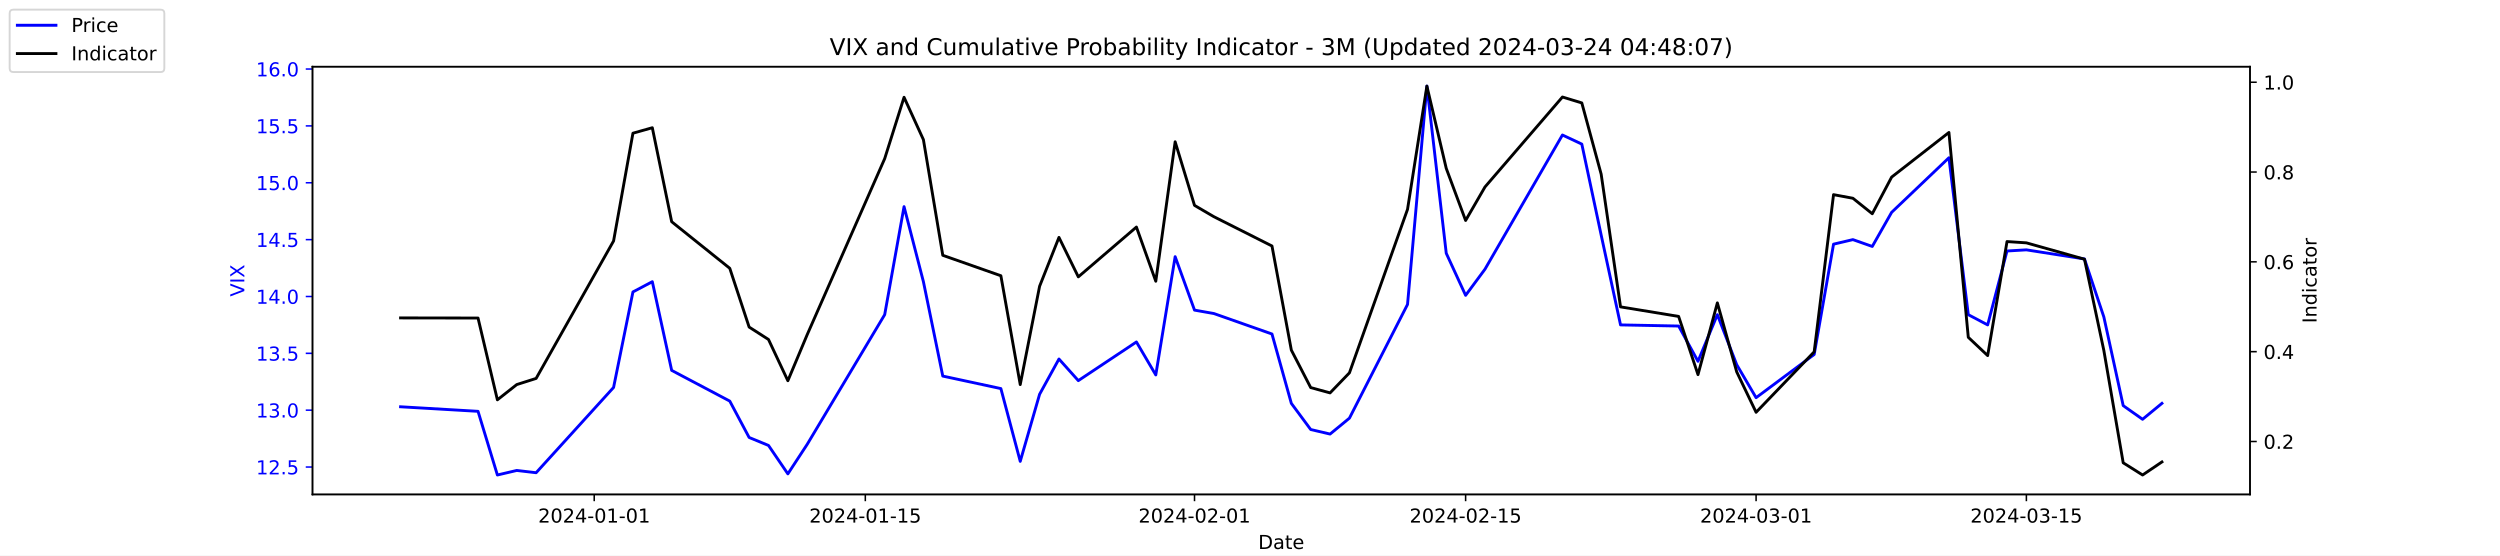
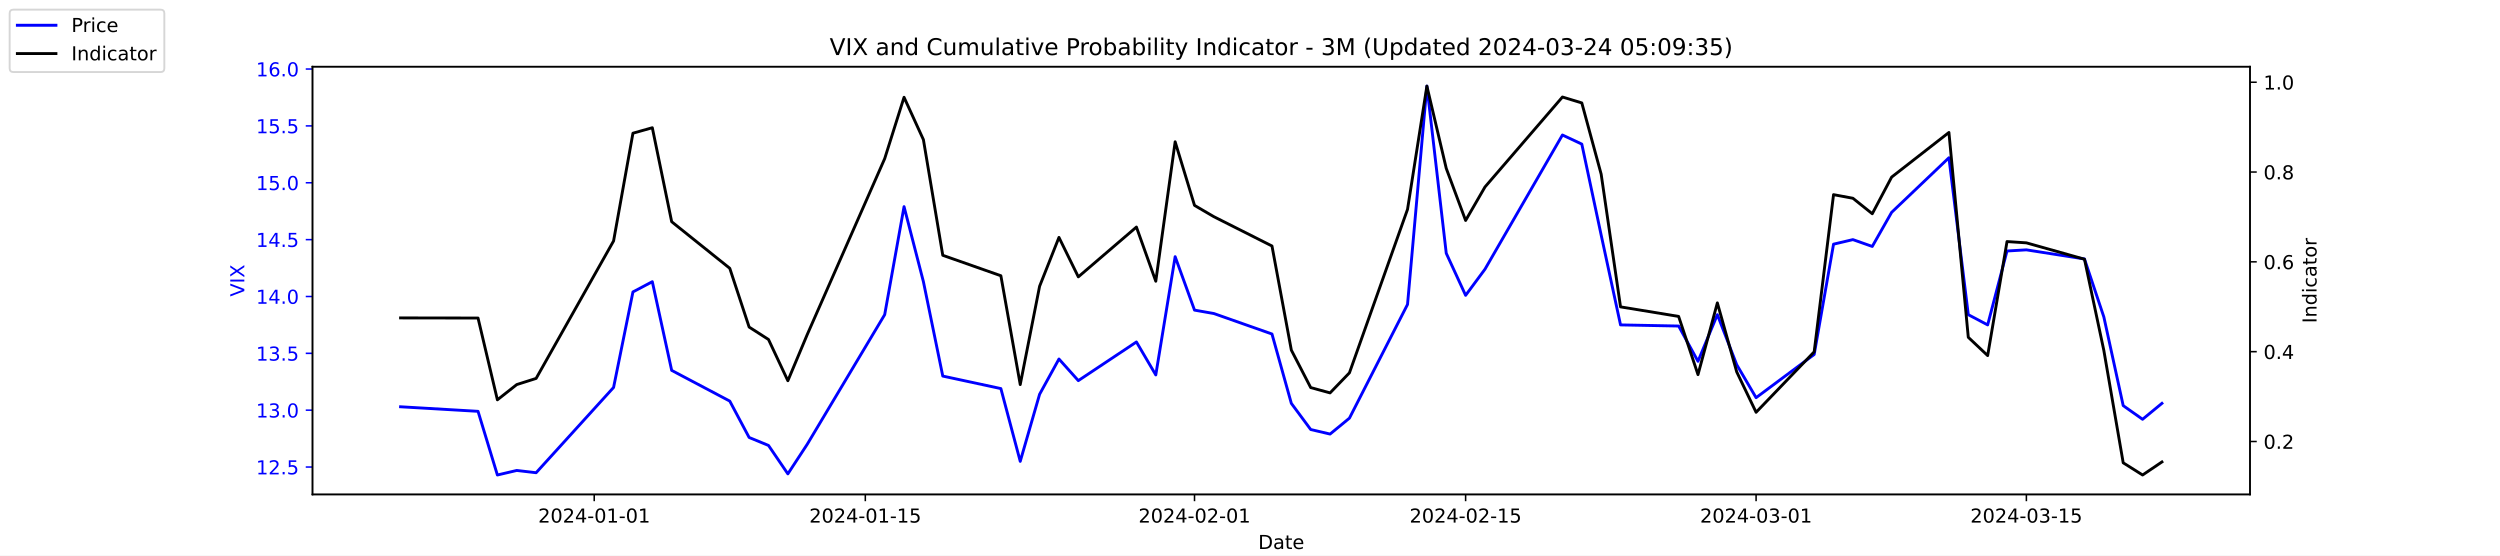
<svg xmlns="http://www.w3.org/2000/svg" xmlns:xlink="http://www.w3.org/1999/xlink" width="1296pt" height="288pt" viewBox="0 0 1296 288" version="1.1">
  <defs>
    <style type="text/css">*{stroke-linejoin: round; stroke-linecap: butt}</style>
  </defs>
  <g id="figure_1">
    <g id="patch_1">
      <path d="M 0 288  L 1296 288  L 1296 0  L 0 0  z " style="fill: #ffffff" />
    </g>
    <g id="axes_1">
      <g id="patch_2">
        <path d="M 162 256.32  L 1166.4 256.32  L 1166.4 34.56  L 162 34.56  z " style="fill: #ffffff" />
      </g>
      <g id="matplotlib.axis_1">
        <g id="xtick_1">
          <g id="line2d_1">
            <defs>
-               <path id="m15fbadcc43" d="M 0 0  L 0 3.5  " style="stroke: #000000; stroke-width: 0.8" />
+               <path id="m40a2051791" d="M 0 0  L 0 3.5  " style="stroke: #000000; stroke-width: 0.8" />
            </defs>
            <g>
-               <use xlink:href="#m15fbadcc43" x="308.04" y="256.32" style="stroke: #000000; stroke-width: 0.8" />
+               <use xlink:href="#m40a2051791" x="308.04" y="256.32" style="stroke: #000000; stroke-width: 0.8" />
            </g>
          </g>
          <g id="text_1">
            <g transform="translate(278.9824 270.9184) scale(0.1 -0.1)">
              <defs>
                <path id="DejaVuSans-32" d="M 1228 531  L 3431 531  L 3431 0  L 469 0  L 469 531  Q 828 903 1448 1529  Q 2069 2156 2228 2338  Q 2531 2678 2651 2914  Q 2772 3150 2772 3378  Q 2772 3750 2511 3984  Q 2250 4219 1831 4219  Q 1534 4219 1204 4116  Q 875 4013 500 3803  L 500 4441  Q 881 4594 1212 4672  Q 1544 4750 1819 4750  Q 2544 4750 2975 4387  Q 3406 4025 3406 3419  Q 3406 3131 3298 2873  Q 3191 2616 2906 2266  Q 2828 2175 2409 1742  Q 1991 1309 1228 531  z " transform="scale(0.015625)" />
                <path id="DejaVuSans-30" d="M 2034 4250  Q 1547 4250 1301 3770  Q 1056 3291 1056 2328  Q 1056 1369 1301 889  Q 1547 409 2034 409  Q 2525 409 2770 889  Q 3016 1369 3016 2328  Q 3016 3291 2770 3770  Q 2525 4250 2034 4250  z M 2034 4750  Q 2819 4750 3233 4129  Q 3647 3509 3647 2328  Q 3647 1150 3233 529  Q 2819 -91 2034 -91  Q 1250 -91 836 529  Q 422 1150 422 2328  Q 422 3509 836 4129  Q 1250 4750 2034 4750  z " transform="scale(0.015625)" />
                <path id="DejaVuSans-34" d="M 2419 4116  L 825 1625  L 2419 1625  L 2419 4116  z M 2253 4666  L 3047 4666  L 3047 1625  L 3713 1625  L 3713 1100  L 3047 1100  L 3047 0  L 2419 0  L 2419 1100  L 313 1100  L 313 1709  L 2253 4666  z " transform="scale(0.015625)" />
                <path id="DejaVuSans-2d" d="M 313 2009  L 1997 2009  L 1997 1497  L 313 1497  L 313 2009  z " transform="scale(0.015625)" />
                <path id="DejaVuSans-31" d="M 794 531  L 1825 531  L 1825 4091  L 703 3866  L 703 4441  L 1819 4666  L 2450 4666  L 2450 531  L 3481 531  L 3481 0  L 794 0  L 794 531  z " transform="scale(0.015625)" />
              </defs>
              <use xlink:href="#DejaVuSans-32" />
              <use xlink:href="#DejaVuSans-30" x="63.623" />
              <use xlink:href="#DejaVuSans-32" x="127.246" />
              <use xlink:href="#DejaVuSans-34" x="190.869" />
              <use xlink:href="#DejaVuSans-2d" x="254.492" />
              <use xlink:href="#DejaVuSans-30" x="290.576" />
              <use xlink:href="#DejaVuSans-31" x="354.199" />
              <use xlink:href="#DejaVuSans-2d" x="417.822" />
              <use xlink:href="#DejaVuSans-30" x="453.906" />
              <use xlink:href="#DejaVuSans-31" x="517.529" />
            </g>
          </g>
        </g>
        <g id="xtick_2">
          <g id="line2d_2">
            <g>
-               <use xlink:href="#m15fbadcc43" x="448.58" y="256.32" style="stroke: #000000; stroke-width: 0.8" />
+               <use xlink:href="#m40a2051791" x="448.58" y="256.32" style="stroke: #000000; stroke-width: 0.8" />
            </g>
          </g>
          <g id="text_2">
            <g transform="translate(419.5222 270.9184) scale(0.1 -0.1)">
              <defs>
                <path id="DejaVuSans-35" d="M 691 4666  L 3169 4666  L 3169 4134  L 1269 4134  L 1269 2991  Q 1406 3038 1543 3061  Q 1681 3084 1819 3084  Q 2600 3084 3056 2656  Q 3513 2228 3513 1497  Q 3513 744 3044 326  Q 2575 -91 1722 -91  Q 1428 -91 1123 -41  Q 819 9 494 109  L 494 744  Q 775 591 1075 516  Q 1375 441 1709 441  Q 2250 441 2565 725  Q 2881 1009 2881 1497  Q 2881 1984 2565 2268  Q 2250 2553 1709 2553  Q 1456 2553 1204 2497  Q 953 2441 691 2322  L 691 4666  z " transform="scale(0.015625)" />
              </defs>
              <use xlink:href="#DejaVuSans-32" />
              <use xlink:href="#DejaVuSans-30" x="63.623" />
              <use xlink:href="#DejaVuSans-32" x="127.246" />
              <use xlink:href="#DejaVuSans-34" x="190.869" />
              <use xlink:href="#DejaVuSans-2d" x="254.492" />
              <use xlink:href="#DejaVuSans-30" x="290.576" />
              <use xlink:href="#DejaVuSans-31" x="354.199" />
              <use xlink:href="#DejaVuSans-2d" x="417.822" />
              <use xlink:href="#DejaVuSans-31" x="453.906" />
              <use xlink:href="#DejaVuSans-35" x="517.529" />
            </g>
          </g>
        </g>
        <g id="xtick_3">
          <g id="line2d_3">
            <g>
-               <use xlink:href="#m15fbadcc43" x="619.236" y="256.32" style="stroke: #000000; stroke-width: 0.8" />
+               <use xlink:href="#m40a2051791" x="619.236" y="256.32" style="stroke: #000000; stroke-width: 0.8" />
            </g>
          </g>
          <g id="text_3">
            <g transform="translate(590.1778 270.9184) scale(0.1 -0.1)">
              <use xlink:href="#DejaVuSans-32" />
              <use xlink:href="#DejaVuSans-30" x="63.623" />
              <use xlink:href="#DejaVuSans-32" x="127.246" />
              <use xlink:href="#DejaVuSans-34" x="190.869" />
              <use xlink:href="#DejaVuSans-2d" x="254.492" />
              <use xlink:href="#DejaVuSans-30" x="290.576" />
              <use xlink:href="#DejaVuSans-32" x="354.199" />
              <use xlink:href="#DejaVuSans-2d" x="417.822" />
              <use xlink:href="#DejaVuSans-30" x="453.906" />
              <use xlink:href="#DejaVuSans-31" x="517.529" />
            </g>
          </g>
        </g>
        <g id="xtick_4">
          <g id="line2d_4">
            <g>
-               <use xlink:href="#m15fbadcc43" x="759.775" y="256.32" style="stroke: #000000; stroke-width: 0.8" />
+               <use xlink:href="#m40a2051791" x="759.775" y="256.32" style="stroke: #000000; stroke-width: 0.8" />
            </g>
          </g>
          <g id="text_4">
            <g transform="translate(730.7177 270.9184) scale(0.1 -0.1)">
              <use xlink:href="#DejaVuSans-32" />
              <use xlink:href="#DejaVuSans-30" x="63.623" />
              <use xlink:href="#DejaVuSans-32" x="127.246" />
              <use xlink:href="#DejaVuSans-34" x="190.869" />
              <use xlink:href="#DejaVuSans-2d" x="254.492" />
              <use xlink:href="#DejaVuSans-30" x="290.576" />
              <use xlink:href="#DejaVuSans-32" x="354.199" />
              <use xlink:href="#DejaVuSans-2d" x="417.822" />
              <use xlink:href="#DejaVuSans-31" x="453.906" />
              <use xlink:href="#DejaVuSans-35" x="517.529" />
            </g>
          </g>
        </g>
        <g id="xtick_5">
          <g id="line2d_5">
            <g>
-               <use xlink:href="#m15fbadcc43" x="910.354" y="256.32" style="stroke: #000000; stroke-width: 0.8" />
+               <use xlink:href="#m40a2051791" x="910.354" y="256.32" style="stroke: #000000; stroke-width: 0.8" />
            </g>
          </g>
          <g id="text_5">
            <g transform="translate(881.2961 270.9184) scale(0.1 -0.1)">
              <defs>
                <path id="DejaVuSans-33" d="M 2597 2516  Q 3050 2419 3304 2112  Q 3559 1806 3559 1356  Q 3559 666 3084 287  Q 2609 -91 1734 -91  Q 1441 -91 1130 -33  Q 819 25 488 141  L 488 750  Q 750 597 1062 519  Q 1375 441 1716 441  Q 2309 441 2620 675  Q 2931 909 2931 1356  Q 2931 1769 2642 2001  Q 2353 2234 1838 2234  L 1294 2234  L 1294 2753  L 1863 2753  Q 2328 2753 2575 2939  Q 2822 3125 2822 3475  Q 2822 3834 2567 4026  Q 2313 4219 1838 4219  Q 1578 4219 1281 4162  Q 984 4106 628 3988  L 628 4550  Q 988 4650 1302 4700  Q 1616 4750 1894 4750  Q 2613 4750 3031 4423  Q 3450 4097 3450 3541  Q 3450 3153 3228 2886  Q 3006 2619 2597 2516  z " transform="scale(0.015625)" />
              </defs>
              <use xlink:href="#DejaVuSans-32" />
              <use xlink:href="#DejaVuSans-30" x="63.623" />
              <use xlink:href="#DejaVuSans-32" x="127.246" />
              <use xlink:href="#DejaVuSans-34" x="190.869" />
              <use xlink:href="#DejaVuSans-2d" x="254.492" />
              <use xlink:href="#DejaVuSans-30" x="290.576" />
              <use xlink:href="#DejaVuSans-33" x="354.199" />
              <use xlink:href="#DejaVuSans-2d" x="417.822" />
              <use xlink:href="#DejaVuSans-30" x="453.906" />
              <use xlink:href="#DejaVuSans-31" x="517.529" />
            </g>
          </g>
        </g>
        <g id="xtick_6">
          <g id="line2d_6">
            <g>
-               <use xlink:href="#m15fbadcc43" x="1050.476" y="256.32" style="stroke: #000000; stroke-width: 0.8" />
+               <use xlink:href="#m40a2051791" x="1050.476" y="256.32" style="stroke: #000000; stroke-width: 0.8" />
            </g>
          </g>
          <g id="text_6">
            <g transform="translate(1021.418 270.9184) scale(0.1 -0.1)">
              <use xlink:href="#DejaVuSans-32" />
              <use xlink:href="#DejaVuSans-30" x="63.623" />
              <use xlink:href="#DejaVuSans-32" x="127.246" />
              <use xlink:href="#DejaVuSans-34" x="190.869" />
              <use xlink:href="#DejaVuSans-2d" x="254.492" />
              <use xlink:href="#DejaVuSans-30" x="290.576" />
              <use xlink:href="#DejaVuSans-33" x="354.199" />
              <use xlink:href="#DejaVuSans-2d" x="417.822" />
              <use xlink:href="#DejaVuSans-31" x="453.906" />
              <use xlink:href="#DejaVuSans-35" x="517.529" />
            </g>
          </g>
        </g>
        <g id="text_7">
          <g transform="translate(652.2492 284.5966) scale(0.1 -0.1)">
            <defs>
              <path id="DejaVuSans-44" d="M 1259 4147  L 1259 519  L 2022 519  Q 2988 519 3436 956  Q 3884 1394 3884 2338  Q 3884 3275 3436 3711  Q 2988 4147 2022 4147  L 1259 4147  z M 628 4666  L 1925 4666  Q 3281 4666 3915 4102  Q 4550 3538 4550 2338  Q 4550 1131 3912 565  Q 3275 0 1925 0  L 628 0  L 628 4666  z " transform="scale(0.015625)" />
              <path id="DejaVuSans-61" d="M 2194 1759  Q 1497 1759 1228 1600  Q 959 1441 959 1056  Q 959 750 1161 570  Q 1363 391 1709 391  Q 2188 391 2477 730  Q 2766 1069 2766 1631  L 2766 1759  L 2194 1759  z M 3341 1997  L 3341 0  L 2766 0  L 2766 531  Q 2569 213 2275 61  Q 1981 -91 1556 -91  Q 1019 -91 701 211  Q 384 513 384 1019  Q 384 1609 779 1909  Q 1175 2209 1959 2209  L 2766 2209  L 2766 2266  Q 2766 2663 2505 2880  Q 2244 3097 1772 3097  Q 1472 3097 1187 3025  Q 903 2953 641 2809  L 641 3341  Q 956 3463 1253 3523  Q 1550 3584 1831 3584  Q 2591 3584 2966 3190  Q 3341 2797 3341 1997  z " transform="scale(0.015625)" />
              <path id="DejaVuSans-74" d="M 1172 4494  L 1172 3500  L 2356 3500  L 2356 3053  L 1172 3053  L 1172 1153  Q 1172 725 1289 603  Q 1406 481 1766 481  L 2356 481  L 2356 0  L 1766 0  Q 1100 0 847 248  Q 594 497 594 1153  L 594 3053  L 172 3053  L 172 3500  L 594 3500  L 594 4494  L 1172 4494  z " transform="scale(0.015625)" />
              <path id="DejaVuSans-65" d="M 3597 1894  L 3597 1613  L 953 1613  Q 991 1019 1311 708  Q 1631 397 2203 397  Q 2534 397 2845 478  Q 3156 559 3463 722  L 3463 178  Q 3153 47 2828 -22  Q 2503 -91 2169 -91  Q 1331 -91 842 396  Q 353 884 353 1716  Q 353 2575 817 3079  Q 1281 3584 2069 3584  Q 2775 3584 3186 3129  Q 3597 2675 3597 1894  z M 3022 2063  Q 3016 2534 2758 2815  Q 2500 3097 2075 3097  Q 1594 3097 1305 2825  Q 1016 2553 972 2059  L 3022 2063  z " transform="scale(0.015625)" />
            </defs>
            <use xlink:href="#DejaVuSans-44" />
            <use xlink:href="#DejaVuSans-61" x="77.002" />
            <use xlink:href="#DejaVuSans-74" x="138.281" />
            <use xlink:href="#DejaVuSans-65" x="177.49" />
          </g>
        </g>
      </g>
      <g id="matplotlib.axis_2">
        <g id="ytick_1">
          <g id="line2d_7">
            <defs>
-               <path id="m0c8fae0760" d="M 0 0  L -3.5 0  " style="stroke: #0000ff; stroke-width: 0.8" />
+               <path id="mde9041c067" d="M 0 0  L -3.5 0  " style="stroke: #0000ff; stroke-width: 0.8" />
            </defs>
            <g>
-               <use xlink:href="#m0c8fae0760" x="162" y="242.114" style="fill: #0000ff; stroke: #0000ff; stroke-width: 0.8" />
+               <use xlink:href="#mde9041c067" x="162" y="242.114" style="fill: #0000ff; stroke: #0000ff; stroke-width: 0.8" />
            </g>
          </g>
          <g id="text_8">
            <g style="fill: #0000ff" transform="translate(132.7344 245.9129) scale(0.1 -0.1)">
              <defs>
                <path id="DejaVuSans-2e" d="M 684 794  L 1344 794  L 1344 0  L 684 0  L 684 794  z " transform="scale(0.015625)" />
              </defs>
              <use xlink:href="#DejaVuSans-31" />
              <use xlink:href="#DejaVuSans-32" x="63.623" />
              <use xlink:href="#DejaVuSans-2e" x="127.246" />
              <use xlink:href="#DejaVuSans-35" x="159.033" />
            </g>
          </g>
        </g>
        <g id="ytick_2">
          <g id="line2d_8">
            <g>
-               <use xlink:href="#m0c8fae0760" x="162" y="212.64" style="fill: #0000ff; stroke: #0000ff; stroke-width: 0.8" />
+               <use xlink:href="#mde9041c067" x="162" y="212.64" style="fill: #0000ff; stroke: #0000ff; stroke-width: 0.8" />
            </g>
          </g>
          <g id="text_9">
            <g style="fill: #0000ff" transform="translate(132.7344 216.4392) scale(0.1 -0.1)">
              <use xlink:href="#DejaVuSans-31" />
              <use xlink:href="#DejaVuSans-33" x="63.623" />
              <use xlink:href="#DejaVuSans-2e" x="127.246" />
              <use xlink:href="#DejaVuSans-30" x="159.033" />
            </g>
          </g>
        </g>
        <g id="ytick_3">
          <g id="line2d_9">
            <g>
-               <use xlink:href="#m0c8fae0760" x="162" y="183.166" style="fill: #0000ff; stroke: #0000ff; stroke-width: 0.8" />
+               <use xlink:href="#mde9041c067" x="162" y="183.166" style="fill: #0000ff; stroke: #0000ff; stroke-width: 0.8" />
            </g>
          </g>
          <g id="text_10">
            <g style="fill: #0000ff" transform="translate(132.7344 186.9656) scale(0.1 -0.1)">
              <use xlink:href="#DejaVuSans-31" />
              <use xlink:href="#DejaVuSans-33" x="63.623" />
              <use xlink:href="#DejaVuSans-2e" x="127.246" />
              <use xlink:href="#DejaVuSans-35" x="159.033" />
            </g>
          </g>
        </g>
        <g id="ytick_4">
          <g id="line2d_10">
            <g>
-               <use xlink:href="#m0c8fae0760" x="162" y="153.693" style="fill: #0000ff; stroke: #0000ff; stroke-width: 0.8" />
+               <use xlink:href="#mde9041c067" x="162" y="153.693" style="fill: #0000ff; stroke: #0000ff; stroke-width: 0.8" />
            </g>
          </g>
          <g id="text_11">
            <g style="fill: #0000ff" transform="translate(132.7344 157.4919) scale(0.1 -0.1)">
              <use xlink:href="#DejaVuSans-31" />
              <use xlink:href="#DejaVuSans-34" x="63.623" />
              <use xlink:href="#DejaVuSans-2e" x="127.246" />
              <use xlink:href="#DejaVuSans-30" x="159.033" />
            </g>
          </g>
        </g>
        <g id="ytick_5">
          <g id="line2d_11">
            <g>
-               <use xlink:href="#m0c8fae0760" x="162" y="124.219" style="fill: #0000ff; stroke: #0000ff; stroke-width: 0.8" />
+               <use xlink:href="#mde9041c067" x="162" y="124.219" style="fill: #0000ff; stroke: #0000ff; stroke-width: 0.8" />
            </g>
          </g>
          <g id="text_12">
            <g style="fill: #0000ff" transform="translate(132.7344 128.0182) scale(0.1 -0.1)">
              <use xlink:href="#DejaVuSans-31" />
              <use xlink:href="#DejaVuSans-34" x="63.623" />
              <use xlink:href="#DejaVuSans-2e" x="127.246" />
              <use xlink:href="#DejaVuSans-35" x="159.033" />
            </g>
          </g>
        </g>
        <g id="ytick_6">
          <g id="line2d_12">
            <g>
-               <use xlink:href="#m0c8fae0760" x="162" y="94.745" style="fill: #0000ff; stroke: #0000ff; stroke-width: 0.8" />
+               <use xlink:href="#mde9041c067" x="162" y="94.745" style="fill: #0000ff; stroke: #0000ff; stroke-width: 0.8" />
            </g>
          </g>
          <g id="text_13">
            <g style="fill: #0000ff" transform="translate(132.7344 98.5445) scale(0.1 -0.1)">
              <use xlink:href="#DejaVuSans-31" />
              <use xlink:href="#DejaVuSans-35" x="63.623" />
              <use xlink:href="#DejaVuSans-2e" x="127.246" />
              <use xlink:href="#DejaVuSans-30" x="159.033" />
            </g>
          </g>
        </g>
        <g id="ytick_7">
          <g id="line2d_13">
            <g>
-               <use xlink:href="#m0c8fae0760" x="162" y="65.272" style="fill: #0000ff; stroke: #0000ff; stroke-width: 0.8" />
+               <use xlink:href="#mde9041c067" x="162" y="65.272" style="fill: #0000ff; stroke: #0000ff; stroke-width: 0.8" />
            </g>
          </g>
          <g id="text_14">
            <g style="fill: #0000ff" transform="translate(132.7344 69.07082) scale(0.1 -0.1)">
              <use xlink:href="#DejaVuSans-31" />
              <use xlink:href="#DejaVuSans-35" x="63.623" />
              <use xlink:href="#DejaVuSans-2e" x="127.246" />
              <use xlink:href="#DejaVuSans-35" x="159.033" />
            </g>
          </g>
        </g>
        <g id="ytick_8">
          <g id="line2d_14">
            <g>
-               <use xlink:href="#m0c8fae0760" x="162" y="35.798" style="fill: #0000ff; stroke: #0000ff; stroke-width: 0.8" />
+               <use xlink:href="#mde9041c067" x="162" y="35.798" style="fill: #0000ff; stroke: #0000ff; stroke-width: 0.8" />
            </g>
          </g>
          <g id="text_15">
            <g style="fill: #0000ff" transform="translate(132.7344 39.59714) scale(0.1 -0.1)">
              <defs>
                <path id="DejaVuSans-36" d="M 2113 2584  Q 1688 2584 1439 2293  Q 1191 2003 1191 1497  Q 1191 994 1439 701  Q 1688 409 2113 409  Q 2538 409 2786 701  Q 3034 994 3034 1497  Q 3034 2003 2786 2293  Q 2538 2584 2113 2584  z M 3366 4563  L 3366 3988  Q 3128 4100 2886 4159  Q 2644 4219 2406 4219  Q 1781 4219 1451 3797  Q 1122 3375 1075 2522  Q 1259 2794 1537 2939  Q 1816 3084 2150 3084  Q 2853 3084 3261 2657  Q 3669 2231 3669 1497  Q 3669 778 3244 343  Q 2819 -91 2113 -91  Q 1303 -91 875 529  Q 447 1150 447 2328  Q 447 3434 972 4092  Q 1497 4750 2381 4750  Q 2619 4750 2861 4703  Q 3103 4656 3366 4563  z " transform="scale(0.015625)" />
              </defs>
              <use xlink:href="#DejaVuSans-31" />
              <use xlink:href="#DejaVuSans-36" x="63.623" />
              <use xlink:href="#DejaVuSans-2e" x="127.246" />
              <use xlink:href="#DejaVuSans-30" x="159.033" />
            </g>
          </g>
        </g>
        <g id="text_16">
          <g style="fill: #0000ff" transform="translate(126.6547 153.7603) rotate(-90) scale(0.1 -0.1)">
            <defs>
              <path id="DejaVuSans-56" d="M 1831 0  L 50 4666  L 709 4666  L 2188 738  L 3669 4666  L 4325 4666  L 2547 0  L 1831 0  z " transform="scale(0.015625)" />
              <path id="DejaVuSans-49" d="M 628 4666  L 1259 4666  L 1259 0  L 628 0  L 628 4666  z " transform="scale(0.015625)" />
              <path id="DejaVuSans-58" d="M 403 4666  L 1081 4666  L 2241 2931  L 3406 4666  L 4084 4666  L 2584 2425  L 4184 0  L 3506 0  L 2194 1984  L 872 0  L 191 0  L 1856 2491  L 403 4666  z " transform="scale(0.015625)" />
            </defs>
            <use xlink:href="#DejaVuSans-56" />
            <use xlink:href="#DejaVuSans-49" x="68.408" />
            <use xlink:href="#DejaVuSans-58" x="97.9" />
          </g>
        </g>
      </g>
      <g id="line2d_15">
-         <path d="M 207.655 210.872  L 247.809 213.23  L 257.847 246.24  L 267.886 243.882  L 277.924 245.061  L 318.079 200.851  L 328.117 151.335  L 338.156 146.029  L 348.194 192.008  L 378.31 207.924  L 388.349 226.787  L 398.387 230.914  L 408.426 245.651  L 418.464 230.324  L 458.619 163.124  L 468.657 107.124  L 478.696 146.029  L 488.734 194.956  L 518.85 201.44  L 528.889 239.166  L 538.927 204.387  L 548.966 186.114  L 559.004 197.314  L 589.12 177.272  L 599.158 194.366  L 609.197 133.061  L 619.236 160.766  L 629.274 162.535  L 659.39 173.145  L 669.428 209.103  L 679.467 222.661  L 689.506 225.019  L 699.544 216.766  L 729.66 157.819  L 739.698 44.64  L 749.737 131.293  L 759.775 153.103  L 769.814 139.545  L 809.968 69.987  L 820.007 74.703  L 830.045 121.861  L 840.084 168.429  L 870.2 169.019  L 880.238 187.293  L 890.277 163.124  L 900.315 189.061  L 910.354 206.156  L 940.47 183.756  L 950.508 126.577  L 960.547 124.219  L 970.585 127.756  L 980.624 110.072  L 1010.321 81.777  L 1020.36 163.124  L 1030.398 168.429  L 1040.437 130.114  L 1050.476 129.524  L 1080.591 134.24  L 1090.63 164.303  L 1100.668 210.282  L 1110.707 217.356  L 1120.745 209.103  " clip-path="url(#p33fe46a24f)" style="fill: none; stroke: #0000ff; stroke-width: 1.5; stroke-linecap: square" />
+         <path d="M 207.655 210.872  L 247.809 213.23  L 257.847 246.24  L 267.886 243.882  L 277.924 245.061  L 318.079 200.851  L 328.117 151.335  L 338.156 146.029  L 348.194 192.008  L 378.31 207.924  L 388.349 226.787  L 398.387 230.914  L 408.426 245.651  L 418.464 230.324  L 458.619 163.124  L 468.657 107.124  L 478.696 146.029  L 488.734 194.956  L 518.85 201.44  L 528.889 239.166  L 538.927 204.387  L 548.966 186.114  L 559.004 197.314  L 589.12 177.272  L 599.158 194.366  L 609.197 133.061  L 619.236 160.766  L 629.274 162.535  L 659.39 173.145  L 669.428 209.103  L 679.467 222.661  L 689.506 225.019  L 699.544 216.766  L 729.66 157.819  L 739.698 44.64  L 749.737 131.293  L 759.775 153.103  L 769.814 139.545  L 809.968 69.987  L 820.007 74.703  L 830.045 121.861  L 840.084 168.429  L 870.2 169.019  L 880.238 187.293  L 890.277 163.124  L 900.315 189.061  L 910.354 206.156  L 940.47 183.756  L 950.508 126.577  L 960.547 124.219  L 970.585 127.756  L 980.624 110.072  L 1010.321 81.777  L 1020.36 163.124  L 1030.398 168.429  L 1040.437 130.114  L 1050.476 129.524  L 1080.591 134.24  L 1090.63 164.303  L 1100.668 210.282  L 1110.707 217.356  L 1120.745 209.103  " clip-path="url(#pc7c10c6121)" style="fill: none; stroke: #0000ff; stroke-width: 1.5; stroke-linecap: square" />
      </g>
      <g id="patch_3">
        <path d="M 162 256.32  L 162 34.56  " style="fill: none; stroke: #000000; stroke-width: 0.8; stroke-linejoin: miter; stroke-linecap: square" />
      </g>
      <g id="patch_4">
        <path d="M 1166.4 256.32  L 1166.4 34.56  " style="fill: none; stroke: #000000; stroke-width: 0.8; stroke-linejoin: miter; stroke-linecap: square" />
      </g>
      <g id="patch_5">
        <path d="M 162 256.32  L 1166.4 256.32  " style="fill: none; stroke: #000000; stroke-width: 0.8; stroke-linejoin: miter; stroke-linecap: square" />
      </g>
      <g id="patch_6">
        <path d="M 162 34.56  L 1166.4 34.56  " style="fill: none; stroke: #000000; stroke-width: 0.8; stroke-linejoin: miter; stroke-linecap: square" />
      </g>
    </g>
    <g id="axes_2">
      <g id="matplotlib.axis_3">
        <g id="ytick_9">
          <g id="line2d_16">
            <defs>
-               <path id="ma05fdd8af1" d="M 0 0  L 3.5 0  " style="stroke: #000000; stroke-width: 0.8" />
+               <path id="m42daf40c62" d="M 0 0  L 3.5 0  " style="stroke: #000000; stroke-width: 0.8" />
            </defs>
            <g>
-               <use xlink:href="#ma05fdd8af1" x="1166.4" y="228.861" style="stroke: #000000; stroke-width: 0.8" />
+               <use xlink:href="#m42daf40c62" x="1166.4" y="228.861" style="stroke: #000000; stroke-width: 0.8" />
            </g>
          </g>
          <g id="text_17">
            <g transform="translate(1173.4 232.6604) scale(0.1 -0.1)">
              <use xlink:href="#DejaVuSans-30" />
              <use xlink:href="#DejaVuSans-2e" x="63.623" />
              <use xlink:href="#DejaVuSans-32" x="95.41" />
            </g>
          </g>
        </g>
        <g id="ytick_10">
          <g id="line2d_17">
            <g>
-               <use xlink:href="#ma05fdd8af1" x="1166.4" y="182.303" style="stroke: #000000; stroke-width: 0.8" />
+               <use xlink:href="#m42daf40c62" x="1166.4" y="182.303" style="stroke: #000000; stroke-width: 0.8" />
            </g>
          </g>
          <g id="text_18">
            <g transform="translate(1173.4 186.1018) scale(0.1 -0.1)">
              <use xlink:href="#DejaVuSans-30" />
              <use xlink:href="#DejaVuSans-2e" x="63.623" />
              <use xlink:href="#DejaVuSans-34" x="95.41" />
            </g>
          </g>
        </g>
        <g id="ytick_11">
          <g id="line2d_18">
            <g>
-               <use xlink:href="#ma05fdd8af1" x="1166.4" y="135.744" style="stroke: #000000; stroke-width: 0.8" />
+               <use xlink:href="#m42daf40c62" x="1166.4" y="135.744" style="stroke: #000000; stroke-width: 0.8" />
            </g>
          </g>
          <g id="text_19">
            <g transform="translate(1173.4 139.5431) scale(0.1 -0.1)">
              <use xlink:href="#DejaVuSans-30" />
              <use xlink:href="#DejaVuSans-2e" x="63.623" />
              <use xlink:href="#DejaVuSans-36" x="95.41" />
            </g>
          </g>
        </g>
        <g id="ytick_12">
          <g id="line2d_19">
            <g>
-               <use xlink:href="#ma05fdd8af1" x="1166.4" y="89.185" style="stroke: #000000; stroke-width: 0.8" />
+               <use xlink:href="#m42daf40c62" x="1166.4" y="89.185" style="stroke: #000000; stroke-width: 0.8" />
            </g>
          </g>
          <g id="text_20">
            <g transform="translate(1173.4 92.98443) scale(0.1 -0.1)">
              <defs>
                <path id="DejaVuSans-38" d="M 2034 2216  Q 1584 2216 1326 1975  Q 1069 1734 1069 1313  Q 1069 891 1326 650  Q 1584 409 2034 409  Q 2484 409 2743 651  Q 3003 894 3003 1313  Q 3003 1734 2745 1975  Q 2488 2216 2034 2216  z M 1403 2484  Q 997 2584 770 2862  Q 544 3141 544 3541  Q 544 4100 942 4425  Q 1341 4750 2034 4750  Q 2731 4750 3128 4425  Q 3525 4100 3525 3541  Q 3525 3141 3298 2862  Q 3072 2584 2669 2484  Q 3125 2378 3379 2068  Q 3634 1759 3634 1313  Q 3634 634 3220 271  Q 2806 -91 2034 -91  Q 1263 -91 848 271  Q 434 634 434 1313  Q 434 1759 690 2068  Q 947 2378 1403 2484  z M 1172 3481  Q 1172 3119 1398 2916  Q 1625 2713 2034 2713  Q 2441 2713 2670 2916  Q 2900 3119 2900 3481  Q 2900 3844 2670 4047  Q 2441 4250 2034 4250  Q 1625 4250 1398 4047  Q 1172 3844 1172 3481  z " transform="scale(0.015625)" />
              </defs>
              <use xlink:href="#DejaVuSans-30" />
              <use xlink:href="#DejaVuSans-2e" x="63.623" />
              <use xlink:href="#DejaVuSans-38" x="95.41" />
            </g>
          </g>
        </g>
        <g id="ytick_13">
          <g id="line2d_20">
            <g>
-               <use xlink:href="#ma05fdd8af1" x="1166.4" y="42.627" style="stroke: #000000; stroke-width: 0.8" />
+               <use xlink:href="#m42daf40c62" x="1166.4" y="42.627" style="stroke: #000000; stroke-width: 0.8" />
            </g>
          </g>
          <g id="text_21">
            <g transform="translate(1173.4 46.42577) scale(0.1 -0.1)">
              <use xlink:href="#DejaVuSans-31" />
              <use xlink:href="#DejaVuSans-2e" x="63.623" />
              <use xlink:href="#DejaVuSans-30" x="95.41" />
            </g>
          </g>
        </g>
        <g id="text_22">
          <g transform="translate(1200.902 167.5353) rotate(-90) scale(0.1 -0.1)">
            <defs>
              <path id="DejaVuSans-6e" d="M 3513 2113  L 3513 0  L 2938 0  L 2938 2094  Q 2938 2591 2744 2837  Q 2550 3084 2163 3084  Q 1697 3084 1428 2787  Q 1159 2491 1159 1978  L 1159 0  L 581 0  L 581 3500  L 1159 3500  L 1159 2956  Q 1366 3272 1645 3428  Q 1925 3584 2291 3584  Q 2894 3584 3203 3211  Q 3513 2838 3513 2113  z " transform="scale(0.015625)" />
              <path id="DejaVuSans-64" d="M 2906 2969  L 2906 4863  L 3481 4863  L 3481 0  L 2906 0  L 2906 525  Q 2725 213 2448 61  Q 2172 -91 1784 -91  Q 1150 -91 751 415  Q 353 922 353 1747  Q 353 2572 751 3078  Q 1150 3584 1784 3584  Q 2172 3584 2448 3432  Q 2725 3281 2906 2969  z M 947 1747  Q 947 1113 1208 752  Q 1469 391 1925 391  Q 2381 391 2643 752  Q 2906 1113 2906 1747  Q 2906 2381 2643 2742  Q 2381 3103 1925 3103  Q 1469 3103 1208 2742  Q 947 2381 947 1747  z " transform="scale(0.015625)" />
              <path id="DejaVuSans-69" d="M 603 3500  L 1178 3500  L 1178 0  L 603 0  L 603 3500  z M 603 4863  L 1178 4863  L 1178 4134  L 603 4134  L 603 4863  z " transform="scale(0.015625)" />
              <path id="DejaVuSans-63" d="M 3122 3366  L 3122 2828  Q 2878 2963 2633 3030  Q 2388 3097 2138 3097  Q 1578 3097 1268 2742  Q 959 2388 959 1747  Q 959 1106 1268 751  Q 1578 397 2138 397  Q 2388 397 2633 464  Q 2878 531 3122 666  L 3122 134  Q 2881 22 2623 -34  Q 2366 -91 2075 -91  Q 1284 -91 818 406  Q 353 903 353 1747  Q 353 2603 823 3093  Q 1294 3584 2113 3584  Q 2378 3584 2631 3529  Q 2884 3475 3122 3366  z " transform="scale(0.015625)" />
              <path id="DejaVuSans-6f" d="M 1959 3097  Q 1497 3097 1228 2736  Q 959 2375 959 1747  Q 959 1119 1226 758  Q 1494 397 1959 397  Q 2419 397 2687 759  Q 2956 1122 2956 1747  Q 2956 2369 2687 2733  Q 2419 3097 1959 3097  z M 1959 3584  Q 2709 3584 3137 3096  Q 3566 2609 3566 1747  Q 3566 888 3137 398  Q 2709 -91 1959 -91  Q 1206 -91 779 398  Q 353 888 353 1747  Q 353 2609 779 3096  Q 1206 3584 1959 3584  z " transform="scale(0.015625)" />
              <path id="DejaVuSans-72" d="M 2631 2963  Q 2534 3019 2420 3045  Q 2306 3072 2169 3072  Q 1681 3072 1420 2755  Q 1159 2438 1159 1844  L 1159 0  L 581 0  L 581 3500  L 1159 3500  L 1159 2956  Q 1341 3275 1631 3429  Q 1922 3584 2338 3584  Q 2397 3584 2469 3576  Q 2541 3569 2628 3553  L 2631 2963  z " transform="scale(0.015625)" />
            </defs>
            <use xlink:href="#DejaVuSans-49" />
            <use xlink:href="#DejaVuSans-6e" x="29.492" />
            <use xlink:href="#DejaVuSans-64" x="92.871" />
            <use xlink:href="#DejaVuSans-69" x="156.348" />
            <use xlink:href="#DejaVuSans-63" x="184.131" />
            <use xlink:href="#DejaVuSans-61" x="239.111" />
            <use xlink:href="#DejaVuSans-74" x="300.391" />
            <use xlink:href="#DejaVuSans-6f" x="339.6" />
            <use xlink:href="#DejaVuSans-72" x="400.781" />
          </g>
        </g>
      </g>
      <g id="line2d_21">
-         <path d="M 207.655 164.809  L 247.809 164.871  L 257.847 207.267  L 267.886 199.363  L 277.924 196.174  L 318.079 124.909  L 328.117 69.054  L 338.156 66.216  L 348.194 114.944  L 378.31 139.088  L 388.349 169.556  L 398.387 175.985  L 408.426 197.367  L 418.464 173.453  L 458.619 82.25  L 468.657 50.431  L 478.696 72.403  L 488.734 132.345  L 518.85 142.945  L 528.889 199.363  L 538.927 148.397  L 548.966 123.071  L 559.004 143.524  L 589.12 117.707  L 599.158 145.787  L 609.197 73.504  L 619.236 106.471  L 629.274 112.335  L 659.39 127.52  L 669.428 181.495  L 679.467 200.923  L 689.506 203.676  L 699.544 193.281  L 729.66 108.53  L 739.698 44.64  L 749.737 87.294  L 759.775 114.286  L 769.814 96.915  L 809.968 50.293  L 820.007 53.356  L 830.045 90.298  L 840.084 159.085  L 870.2 164.036  L 880.238 194.203  L 890.277 157.012  L 900.315 192.791  L 910.354 213.729  L 940.47 182.391  L 950.508 100.91  L 960.547 102.777  L 970.585 110.806  L 980.624 91.81  L 1010.321 68.668  L 1020.36 174.857  L 1030.398 184.334  L 1040.437 125.227  L 1050.476 125.892  L 1080.591 134.368  L 1090.63 181.671  L 1100.668 239.913  L 1110.707 246.24  L 1120.745 239.472  " clip-path="url(#p33fe46a24f)" style="fill: none; stroke: #000000; stroke-width: 1.5; stroke-linecap: square" />
+         <path d="M 207.655 164.809  L 247.809 164.871  L 257.847 207.267  L 267.886 199.363  L 277.924 196.174  L 318.079 124.909  L 328.117 69.054  L 338.156 66.216  L 348.194 114.944  L 378.31 139.088  L 388.349 169.556  L 398.387 175.985  L 408.426 197.367  L 418.464 173.453  L 458.619 82.25  L 468.657 50.431  L 478.696 72.403  L 488.734 132.345  L 518.85 142.945  L 528.889 199.363  L 538.927 148.397  L 548.966 123.071  L 559.004 143.524  L 589.12 117.707  L 599.158 145.787  L 609.197 73.504  L 619.236 106.471  L 629.274 112.335  L 659.39 127.52  L 669.428 181.495  L 679.467 200.923  L 689.506 203.676  L 699.544 193.281  L 729.66 108.53  L 739.698 44.64  L 749.737 87.294  L 759.775 114.286  L 769.814 96.915  L 809.968 50.293  L 820.007 53.356  L 830.045 90.298  L 840.084 159.085  L 870.2 164.036  L 880.238 194.203  L 890.277 157.012  L 900.315 192.791  L 910.354 213.729  L 940.47 182.391  L 950.508 100.91  L 960.547 102.777  L 970.585 110.806  L 980.624 91.81  L 1010.321 68.668  L 1020.36 174.857  L 1030.398 184.334  L 1040.437 125.227  L 1050.476 125.892  L 1080.591 134.368  L 1090.63 181.671  L 1100.668 239.913  L 1110.707 246.24  L 1120.745 239.472  " clip-path="url(#pc7c10c6121)" style="fill: none; stroke: #000000; stroke-width: 1.5; stroke-linecap: square" />
      </g>
      <g id="patch_7">
        <path d="M 162 256.32  L 162 34.56  " style="fill: none; stroke: #000000; stroke-width: 0.8; stroke-linejoin: miter; stroke-linecap: square" />
      </g>
      <g id="patch_8">
        <path d="M 1166.4 256.32  L 1166.4 34.56  " style="fill: none; stroke: #000000; stroke-width: 0.8; stroke-linejoin: miter; stroke-linecap: square" />
      </g>
      <g id="patch_9">
        <path d="M 162 256.32  L 1166.4 256.32  " style="fill: none; stroke: #000000; stroke-width: 0.8; stroke-linejoin: miter; stroke-linecap: square" />
      </g>
      <g id="patch_10">
        <path d="M 162 34.56  L 1166.4 34.56  " style="fill: none; stroke: #000000; stroke-width: 0.8; stroke-linejoin: miter; stroke-linecap: square" />
      </g>
      <g id="text_23">
        <g transform="translate(430.0941 28.56) scale(0.12 -0.12)">
          <defs>
            <path id="DejaVuSans-20" transform="scale(0.015625)" />
            <path id="DejaVuSans-43" d="M 4122 4306  L 4122 3641  Q 3803 3938 3442 4084  Q 3081 4231 2675 4231  Q 1875 4231 1450 3742  Q 1025 3253 1025 2328  Q 1025 1406 1450 917  Q 1875 428 2675 428  Q 3081 428 3442 575  Q 3803 722 4122 1019  L 4122 359  Q 3791 134 3420 21  Q 3050 -91 2638 -91  Q 1578 -91 968 557  Q 359 1206 359 2328  Q 359 3453 968 4101  Q 1578 4750 2638 4750  Q 3056 4750 3426 4639  Q 3797 4528 4122 4306  z " transform="scale(0.015625)" />
            <path id="DejaVuSans-75" d="M 544 1381  L 544 3500  L 1119 3500  L 1119 1403  Q 1119 906 1312 657  Q 1506 409 1894 409  Q 2359 409 2629 706  Q 2900 1003 2900 1516  L 2900 3500  L 3475 3500  L 3475 0  L 2900 0  L 2900 538  Q 2691 219 2414 64  Q 2138 -91 1772 -91  Q 1169 -91 856 284  Q 544 659 544 1381  z M 1991 3584  L 1991 3584  z " transform="scale(0.015625)" />
            <path id="DejaVuSans-6d" d="M 3328 2828  Q 3544 3216 3844 3400  Q 4144 3584 4550 3584  Q 5097 3584 5394 3201  Q 5691 2819 5691 2113  L 5691 0  L 5113 0  L 5113 2094  Q 5113 2597 4934 2840  Q 4756 3084 4391 3084  Q 3944 3084 3684 2787  Q 3425 2491 3425 1978  L 3425 0  L 2847 0  L 2847 2094  Q 2847 2600 2669 2842  Q 2491 3084 2119 3084  Q 1678 3084 1418 2786  Q 1159 2488 1159 1978  L 1159 0  L 581 0  L 581 3500  L 1159 3500  L 1159 2956  Q 1356 3278 1631 3431  Q 1906 3584 2284 3584  Q 2666 3584 2933 3390  Q 3200 3197 3328 2828  z " transform="scale(0.015625)" />
            <path id="DejaVuSans-6c" d="M 603 4863  L 1178 4863  L 1178 0  L 603 0  L 603 4863  z " transform="scale(0.015625)" />
            <path id="DejaVuSans-76" d="M 191 3500  L 800 3500  L 1894 563  L 2988 3500  L 3597 3500  L 2284 0  L 1503 0  L 191 3500  z " transform="scale(0.015625)" />
            <path id="DejaVuSans-50" d="M 1259 4147  L 1259 2394  L 2053 2394  Q 2494 2394 2734 2622  Q 2975 2850 2975 3272  Q 2975 3691 2734 3919  Q 2494 4147 2053 4147  L 1259 4147  z M 628 4666  L 2053 4666  Q 2838 4666 3239 4311  Q 3641 3956 3641 3272  Q 3641 2581 3239 2228  Q 2838 1875 2053 1875  L 1259 1875  L 1259 0  L 628 0  L 628 4666  z " transform="scale(0.015625)" />
            <path id="DejaVuSans-62" d="M 3116 1747  Q 3116 2381 2855 2742  Q 2594 3103 2138 3103  Q 1681 3103 1420 2742  Q 1159 2381 1159 1747  Q 1159 1113 1420 752  Q 1681 391 2138 391  Q 2594 391 2855 752  Q 3116 1113 3116 1747  z M 1159 2969  Q 1341 3281 1617 3432  Q 1894 3584 2278 3584  Q 2916 3584 3314 3078  Q 3713 2572 3713 1747  Q 3713 922 3314 415  Q 2916 -91 2278 -91  Q 1894 -91 1617 61  Q 1341 213 1159 525  L 1159 0  L 581 0  L 581 4863  L 1159 4863  L 1159 2969  z " transform="scale(0.015625)" />
            <path id="DejaVuSans-79" d="M 2059 -325  Q 1816 -950 1584 -1140  Q 1353 -1331 966 -1331  L 506 -1331  L 506 -850  L 844 -850  Q 1081 -850 1212 -737  Q 1344 -625 1503 -206  L 1606 56  L 191 3500  L 800 3500  L 1894 763  L 2988 3500  L 3597 3500  L 2059 -325  z " transform="scale(0.015625)" />
            <path id="DejaVuSans-4d" d="M 628 4666  L 1569 4666  L 2759 1491  L 3956 4666  L 4897 4666  L 4897 0  L 4281 0  L 4281 4097  L 3078 897  L 2444 897  L 1241 4097  L 1241 0  L 628 0  L 628 4666  z " transform="scale(0.015625)" />
            <path id="DejaVuSans-28" d="M 1984 4856  Q 1566 4138 1362 3434  Q 1159 2731 1159 2009  Q 1159 1288 1364 580  Q 1569 -128 1984 -844  L 1484 -844  Q 1016 -109 783 600  Q 550 1309 550 2009  Q 550 2706 781 3412  Q 1013 4119 1484 4856  L 1984 4856  z " transform="scale(0.015625)" />
            <path id="DejaVuSans-55" d="M 556 4666  L 1191 4666  L 1191 1831  Q 1191 1081 1462 751  Q 1734 422 2344 422  Q 2950 422 3222 751  Q 3494 1081 3494 1831  L 3494 4666  L 4128 4666  L 4128 1753  Q 4128 841 3676 375  Q 3225 -91 2344 -91  Q 1459 -91 1007 375  Q 556 841 556 1753  L 556 4666  z " transform="scale(0.015625)" />
            <path id="DejaVuSans-70" d="M 1159 525  L 1159 -1331  L 581 -1331  L 581 3500  L 1159 3500  L 1159 2969  Q 1341 3281 1617 3432  Q 1894 3584 2278 3584  Q 2916 3584 3314 3078  Q 3713 2572 3713 1747  Q 3713 922 3314 415  Q 2916 -91 2278 -91  Q 1894 -91 1617 61  Q 1341 213 1159 525  z M 3116 1747  Q 3116 2381 2855 2742  Q 2594 3103 2138 3103  Q 1681 3103 1420 2742  Q 1159 2381 1159 1747  Q 1159 1113 1420 752  Q 1681 391 2138 391  Q 2594 391 2855 752  Q 3116 1113 3116 1747  z " transform="scale(0.015625)" />
            <path id="DejaVuSans-3a" d="M 750 794  L 1409 794  L 1409 0  L 750 0  L 750 794  z M 750 3309  L 1409 3309  L 1409 2516  L 750 2516  L 750 3309  z " transform="scale(0.015625)" />
-             <path id="DejaVuSans-37" d="M 525 4666  L 3525 4666  L 3525 4397  L 1831 0  L 1172 0  L 2766 4134  L 525 4134  L 525 4666  z " transform="scale(0.015625)" />
+             <path id="DejaVuSans-39" d="M 703 97  L 703 672  Q 941 559 1184 500  Q 1428 441 1663 441  Q 2288 441 2617 861  Q 2947 1281 2994 2138  Q 2813 1869 2534 1725  Q 2256 1581 1919 1581  Q 1219 1581 811 2004  Q 403 2428 403 3163  Q 403 3881 828 4315  Q 1253 4750 1959 4750  Q 2769 4750 3195 4129  Q 3622 3509 3622 2328  Q 3622 1225 3098 567  Q 2575 -91 1691 -91  Q 1453 -91 1209 -44  Q 966 3 703 97  z M 1959 2075  Q 2384 2075 2632 2365  Q 2881 2656 2881 3163  Q 2881 3666 2632 3958  Q 2384 4250 1959 4250  Q 1534 4250 1286 3958  Q 1038 3666 1038 3163  Q 1038 2656 1286 2365  Q 1534 2075 1959 2075  z " transform="scale(0.015625)" />
            <path id="DejaVuSans-29" d="M 513 4856  L 1013 4856  Q 1481 4119 1714 3412  Q 1947 2706 1947 2009  Q 1947 1309 1714 600  Q 1481 -109 1013 -844  L 513 -844  Q 928 -128 1133 580  Q 1338 1288 1338 2009  Q 1338 2731 1133 3434  Q 928 4138 513 4856  z " transform="scale(0.015625)" />
          </defs>
          <use xlink:href="#DejaVuSans-56" />
          <use xlink:href="#DejaVuSans-49" x="68.408" />
          <use xlink:href="#DejaVuSans-58" x="97.9" />
          <use xlink:href="#DejaVuSans-20" x="166.406" />
          <use xlink:href="#DejaVuSans-61" x="198.193" />
          <use xlink:href="#DejaVuSans-6e" x="259.473" />
          <use xlink:href="#DejaVuSans-64" x="322.852" />
          <use xlink:href="#DejaVuSans-20" x="386.328" />
          <use xlink:href="#DejaVuSans-43" x="418.115" />
          <use xlink:href="#DejaVuSans-75" x="487.939" />
          <use xlink:href="#DejaVuSans-6d" x="551.318" />
          <use xlink:href="#DejaVuSans-75" x="648.73" />
          <use xlink:href="#DejaVuSans-6c" x="712.109" />
          <use xlink:href="#DejaVuSans-61" x="739.893" />
          <use xlink:href="#DejaVuSans-74" x="801.172" />
          <use xlink:href="#DejaVuSans-69" x="840.381" />
          <use xlink:href="#DejaVuSans-76" x="868.164" />
          <use xlink:href="#DejaVuSans-65" x="927.344" />
          <use xlink:href="#DejaVuSans-20" x="988.867" />
          <use xlink:href="#DejaVuSans-50" x="1020.654" />
          <use xlink:href="#DejaVuSans-72" x="1079.207" />
          <use xlink:href="#DejaVuSans-6f" x="1118.07" />
          <use xlink:href="#DejaVuSans-62" x="1179.252" />
          <use xlink:href="#DejaVuSans-61" x="1242.729" />
          <use xlink:href="#DejaVuSans-62" x="1304.008" />
          <use xlink:href="#DejaVuSans-69" x="1367.484" />
          <use xlink:href="#DejaVuSans-6c" x="1395.268" />
          <use xlink:href="#DejaVuSans-69" x="1423.051" />
          <use xlink:href="#DejaVuSans-74" x="1450.834" />
          <use xlink:href="#DejaVuSans-79" x="1490.043" />
          <use xlink:href="#DejaVuSans-20" x="1549.223" />
          <use xlink:href="#DejaVuSans-49" x="1581.01" />
          <use xlink:href="#DejaVuSans-6e" x="1610.502" />
          <use xlink:href="#DejaVuSans-64" x="1673.881" />
          <use xlink:href="#DejaVuSans-69" x="1737.357" />
          <use xlink:href="#DejaVuSans-63" x="1765.141" />
          <use xlink:href="#DejaVuSans-61" x="1820.121" />
          <use xlink:href="#DejaVuSans-74" x="1881.4" />
          <use xlink:href="#DejaVuSans-6f" x="1920.609" />
          <use xlink:href="#DejaVuSans-72" x="1981.791" />
          <use xlink:href="#DejaVuSans-20" x="2022.904" />
          <use xlink:href="#DejaVuSans-2d" x="2054.691" />
          <use xlink:href="#DejaVuSans-20" x="2090.775" />
          <use xlink:href="#DejaVuSans-33" x="2122.562" />
          <use xlink:href="#DejaVuSans-4d" x="2186.186" />
          <use xlink:href="#DejaVuSans-20" x="2272.465" />
          <use xlink:href="#DejaVuSans-28" x="2304.252" />
          <use xlink:href="#DejaVuSans-55" x="2343.266" />
          <use xlink:href="#DejaVuSans-70" x="2416.459" />
          <use xlink:href="#DejaVuSans-64" x="2479.936" />
          <use xlink:href="#DejaVuSans-61" x="2543.412" />
          <use xlink:href="#DejaVuSans-74" x="2604.691" />
          <use xlink:href="#DejaVuSans-65" x="2643.9" />
          <use xlink:href="#DejaVuSans-64" x="2705.424" />
          <use xlink:href="#DejaVuSans-20" x="2768.9" />
          <use xlink:href="#DejaVuSans-32" x="2800.688" />
          <use xlink:href="#DejaVuSans-30" x="2864.311" />
          <use xlink:href="#DejaVuSans-32" x="2927.934" />
          <use xlink:href="#DejaVuSans-34" x="2991.557" />
          <use xlink:href="#DejaVuSans-2d" x="3055.18" />
          <use xlink:href="#DejaVuSans-30" x="3091.264" />
          <use xlink:href="#DejaVuSans-33" x="3154.887" />
          <use xlink:href="#DejaVuSans-2d" x="3218.51" />
          <use xlink:href="#DejaVuSans-32" x="3254.594" />
          <use xlink:href="#DejaVuSans-34" x="3318.217" />
          <use xlink:href="#DejaVuSans-20" x="3381.84" />
          <use xlink:href="#DejaVuSans-30" x="3413.627" />
-           <use xlink:href="#DejaVuSans-34" x="3477.25" />
+           <use xlink:href="#DejaVuSans-35" x="3477.25" />
          <use xlink:href="#DejaVuSans-3a" x="3540.873" />
-           <use xlink:href="#DejaVuSans-34" x="3574.564" />
-           <use xlink:href="#DejaVuSans-38" x="3638.188" />
+           <use xlink:href="#DejaVuSans-30" x="3574.564" />
+           <use xlink:href="#DejaVuSans-39" x="3638.188" />
          <use xlink:href="#DejaVuSans-3a" x="3701.811" />
-           <use xlink:href="#DejaVuSans-30" x="3735.502" />
-           <use xlink:href="#DejaVuSans-37" x="3799.125" />
+           <use xlink:href="#DejaVuSans-33" x="3735.502" />
+           <use xlink:href="#DejaVuSans-35" x="3799.125" />
          <use xlink:href="#DejaVuSans-29" x="3862.748" />
        </g>
      </g>
    </g>
    <g id="legend_1">
      <g id="patch_11">
        <path d="M 7 37.356  L 83.191 37.356  Q 85.191 37.356 85.191 35.356  L 85.191 7  Q 85.191 5 83.191 5  L 7 5  Q 5 5 5 7  L 5 35.356  Q 5 37.356 7 37.356  z " style="fill: #ffffff; opacity: 0.8; stroke: #cccccc; stroke-linejoin: miter" />
      </g>
      <g id="line2d_22">
        <path d="M 9 13.098  L 19 13.098  L 29 13.098  " style="fill: none; stroke: #0000ff; stroke-width: 1.5; stroke-linecap: square" />
      </g>
      <g id="text_24">
        <g transform="translate(37 16.59844) scale(0.1 -0.1)">
          <use xlink:href="#DejaVuSans-50" />
          <use xlink:href="#DejaVuSans-72" x="58.553" />
          <use xlink:href="#DejaVuSans-69" x="99.666" />
          <use xlink:href="#DejaVuSans-63" x="127.449" />
          <use xlink:href="#DejaVuSans-65" x="182.43" />
        </g>
      </g>
      <g id="line2d_23">
        <path d="M 9 27.777  L 19 27.777  L 29 27.777  " style="fill: none; stroke: #000000; stroke-width: 1.5; stroke-linecap: square" />
      </g>
      <g id="text_25">
        <g transform="translate(37 31.27656) scale(0.1 -0.1)">
          <use xlink:href="#DejaVuSans-49" />
          <use xlink:href="#DejaVuSans-6e" x="29.492" />
          <use xlink:href="#DejaVuSans-64" x="92.871" />
          <use xlink:href="#DejaVuSans-69" x="156.348" />
          <use xlink:href="#DejaVuSans-63" x="184.131" />
          <use xlink:href="#DejaVuSans-61" x="239.111" />
          <use xlink:href="#DejaVuSans-74" x="300.391" />
          <use xlink:href="#DejaVuSans-6f" x="339.6" />
          <use xlink:href="#DejaVuSans-72" x="400.781" />
        </g>
      </g>
    </g>
  </g>
  <defs>
-     <clipPath id="p33fe46a24f">
+     <clipPath id="pc7c10c6121">
      <rect x="162" y="34.56" width="1004.4" height="221.76" />
    </clipPath>
  </defs>
</svg>
